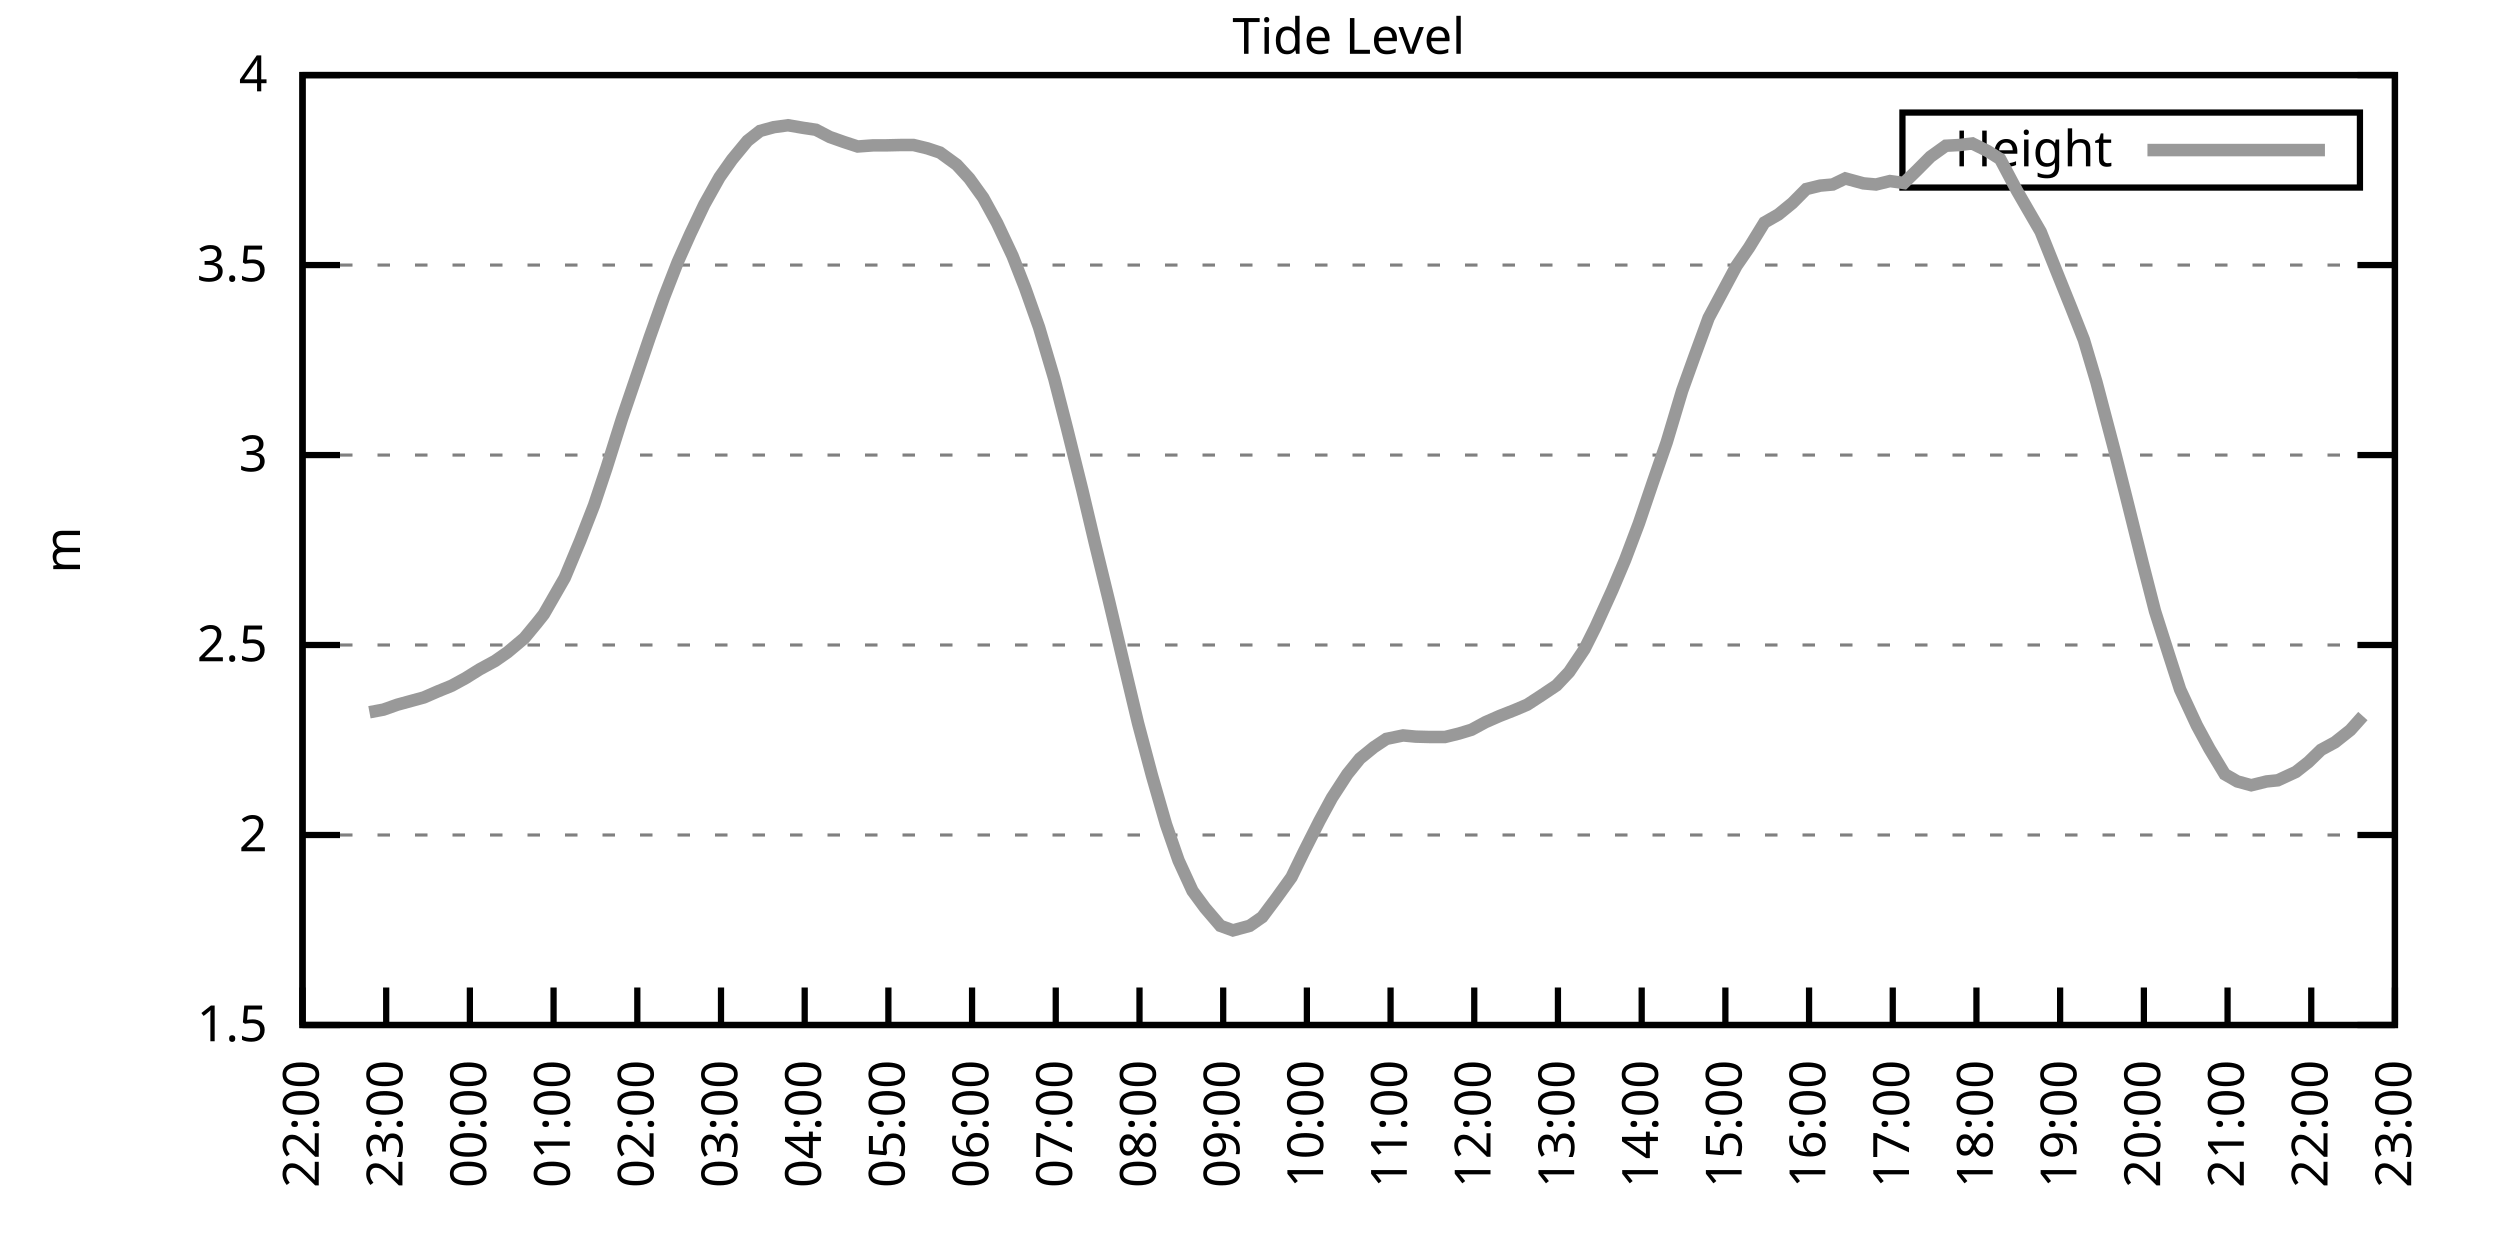
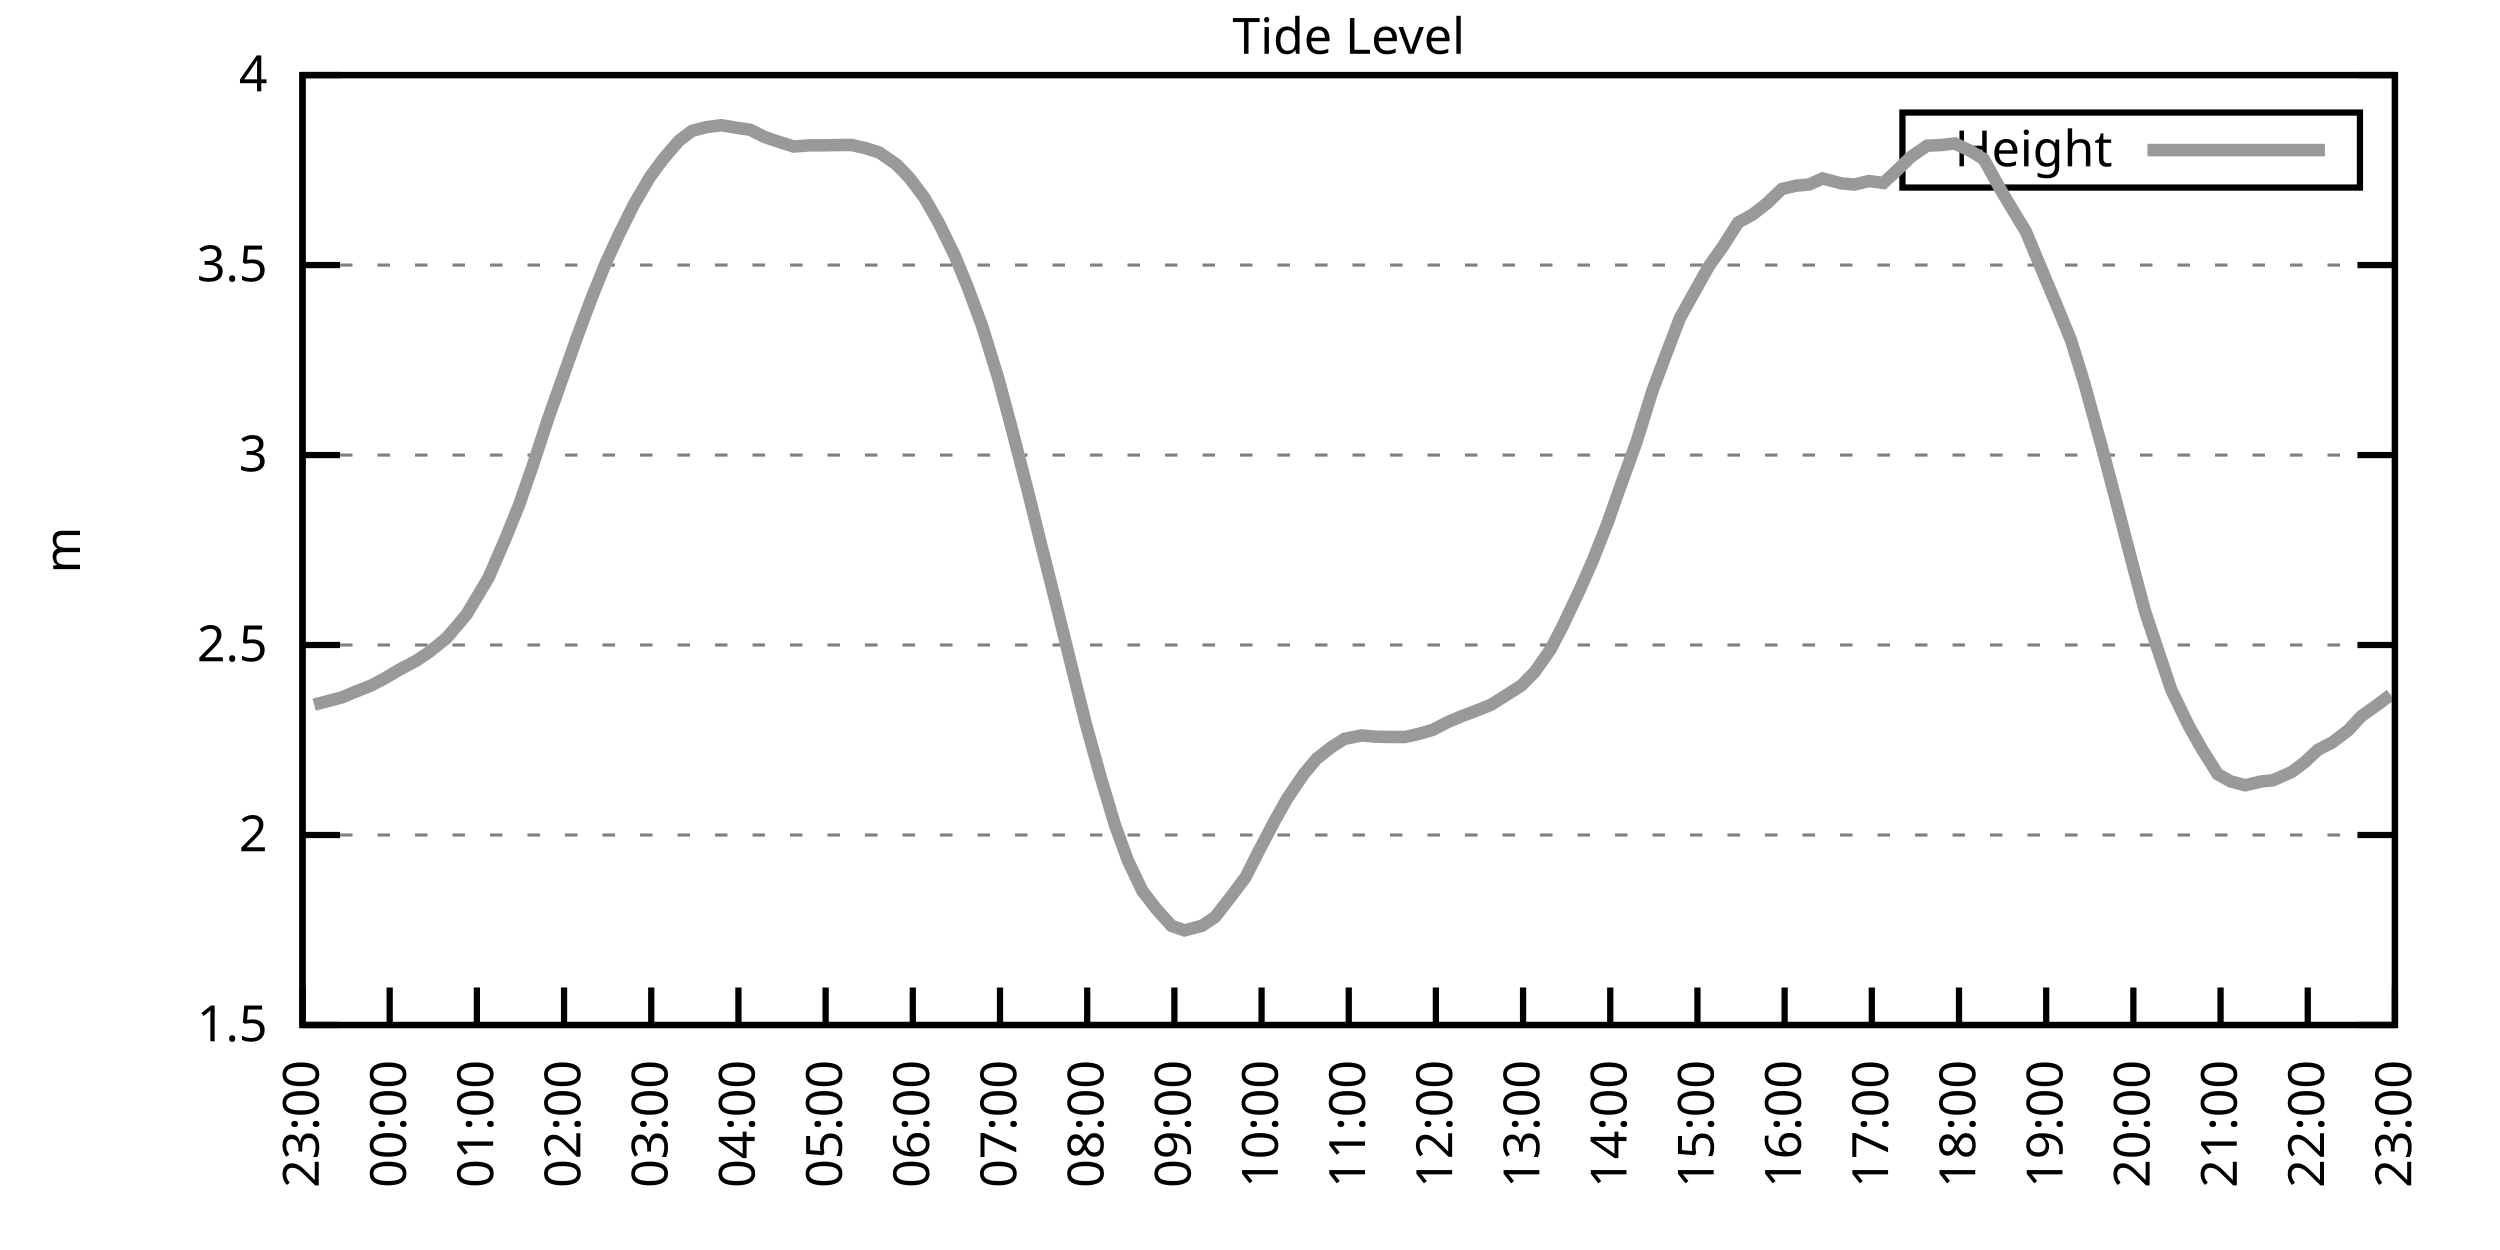
<svg xmlns="http://www.w3.org/2000/svg" xmlns:xlink="http://www.w3.org/1999/xlink" width="400" height="200" viewBox="0 0 400 200">
  <g id="gnuplot_canvas">
    <rect x="0" y="0" width="400" height="200" fill="none" />
    <defs>
      <circle id="gpDot" r="0.5" stroke-width="0.5" stroke="currentColor" />
      <path id="gpPt0" stroke-width="0.333" stroke="currentColor" d="M-1,0 h2 M0,-1 v2" />
      <path id="gpPt1" stroke-width="0.333" stroke="currentColor" d="M-1,-1 L1,1 M1,-1 L-1,1" />
      <path id="gpPt2" stroke-width="0.333" stroke="currentColor" d="M-1,0 L1,0 M0,-1 L0,1 M-1,-1 L1,1 M-1,1 L1,-1" />
      <rect id="gpPt3" stroke-width="0.333" stroke="currentColor" x="-1" y="-1" width="2" height="2" />
      <rect id="gpPt4" stroke-width="0.333" stroke="currentColor" fill="currentColor" x="-1" y="-1" width="2" height="2" />
      <circle id="gpPt5" stroke-width="0.333" stroke="currentColor" cx="0" cy="0" r="1" />
      <use xlink:href="#gpPt5" id="gpPt6" fill="currentColor" stroke="none" />
      <path id="gpPt7" stroke-width="0.333" stroke="currentColor" d="M0,-1.33 L-1.33,0.67 L1.33,0.67 z" />
      <use xlink:href="#gpPt7" id="gpPt8" fill="currentColor" stroke="none" />
      <use xlink:href="#gpPt7" id="gpPt9" stroke="currentColor" transform="rotate(180)" />
      <use xlink:href="#gpPt9" id="gpPt10" fill="currentColor" stroke="none" />
      <use xlink:href="#gpPt3" id="gpPt11" stroke="currentColor" transform="rotate(45)" />
      <use xlink:href="#gpPt11" id="gpPt12" fill="currentColor" stroke="none" />
      <path id="gpPt13" stroke-width="0.333" stroke="currentColor" d="M0,1.330 L1.265,0.411 L0.782,-1.067 L-0.782,-1.076 L-1.265,0.411 z" />
      <use xlink:href="#gpPt13" id="gpPt14" fill="currentColor" stroke="none" />
      <filter id="textbox" filterUnits="objectBoundingBox" x="0" y="0" height="1" width="1">
        <feFlood flood-color="white" flood-opacity="1" result="bgnd" />
        <feComposite in="SourceGraphic" in2="bgnd" operator="atop" />
      </filter>
      <filter id="greybox" filterUnits="objectBoundingBox" x="0" y="0" height="1" width="1">
        <feFlood flood-color="lightgrey" flood-opacity="1" result="grey" />
        <feComposite in="SourceGraphic" in2="grey" operator="atop" />
      </filter>
    </defs>
    <g fill="none" color="white" stroke="currentColor" stroke-width="1.00" stroke-linecap="butt" stroke-linejoin="miter">
</g>
    <g fill="none" color="black" stroke="currentColor" stroke-width="1.00" stroke-linecap="butt" stroke-linejoin="miter">
      <g stroke="none" shape-rendering="crispEdges">
        <polygon fill="rgb(255, 255, 255)" points="48.40,164.00 383.18,164.00 383.18,12.02 48.40,12.02 " />
      </g>
    </g>
    <g fill="none" color="black" stroke="currentColor" stroke-width="1.00" stroke-linecap="butt" stroke-linejoin="miter">
</g>
    <g fill="none" color="black" stroke="black" stroke-width="0.50" stroke-linecap="butt" stroke-linejoin="miter">
</g>
    <g fill="none" color="gray" stroke="currentColor" stroke-width="0.50" stroke-linecap="butt" stroke-linejoin="miter">
      <path stroke="gray" stroke-dasharray="2,4" class="gridline" d="M48.40,164.00 L383.19,164.00  " />
    </g>
    <g fill="none" color="gray" stroke="gray" stroke-width="1.00" stroke-linecap="butt" stroke-linejoin="miter">
</g>
    <g fill="none" color="black" stroke="currentColor" stroke-width="1.00" stroke-linecap="butt" stroke-linejoin="miter">
      <path stroke="black" d="M48.40,164.00 L54.40,164.00 M383.19,164.00 L377.19,164.00  " />
      <g transform="translate(42.80,166.60)" stroke="none" fill="black" font-family="Sans" font-size="8.00" text-anchor="end">
        <text>
          <tspan font-family="Sans"> 1.5</tspan>
        </text>
      </g>
    </g>
    <g fill="none" color="black" stroke="currentColor" stroke-width="1.00" stroke-linecap="butt" stroke-linejoin="miter">
</g>
    <g fill="none" color="black" stroke="black" stroke-width="0.50" stroke-linecap="butt" stroke-linejoin="miter">
</g>
    <g fill="none" color="gray" stroke="currentColor" stroke-width="0.50" stroke-linecap="butt" stroke-linejoin="miter">
      <path stroke="gray" stroke-dasharray="2,4" class="gridline" d="M48.40,133.60 L383.19,133.60  " />
    </g>
    <g fill="none" color="gray" stroke="gray" stroke-width="1.00" stroke-linecap="butt" stroke-linejoin="miter">
</g>
    <g fill="none" color="black" stroke="currentColor" stroke-width="1.00" stroke-linecap="butt" stroke-linejoin="miter">
      <path stroke="black" d="M48.40,133.60 L54.40,133.60 M383.19,133.60 L377.19,133.60  " />
      <g transform="translate(42.80,136.20)" stroke="none" fill="black" font-family="Sans" font-size="8.00" text-anchor="end">
        <text>
          <tspan font-family="Sans"> 2</tspan>
        </text>
      </g>
    </g>
    <g fill="none" color="black" stroke="currentColor" stroke-width="1.00" stroke-linecap="butt" stroke-linejoin="miter">
</g>
    <g fill="none" color="black" stroke="black" stroke-width="0.50" stroke-linecap="butt" stroke-linejoin="miter">
</g>
    <g fill="none" color="gray" stroke="currentColor" stroke-width="0.50" stroke-linecap="butt" stroke-linejoin="miter">
      <path stroke="gray" stroke-dasharray="2,4" class="gridline" d="M48.40,103.20 L383.19,103.20  " />
    </g>
    <g fill="none" color="gray" stroke="gray" stroke-width="1.00" stroke-linecap="butt" stroke-linejoin="miter">
</g>
    <g fill="none" color="black" stroke="currentColor" stroke-width="1.00" stroke-linecap="butt" stroke-linejoin="miter">
      <path stroke="black" d="M48.40,103.20 L54.40,103.20 M383.19,103.20 L377.19,103.20  " />
      <g transform="translate(42.80,105.80)" stroke="none" fill="black" font-family="Sans" font-size="8.00" text-anchor="end">
        <text>
          <tspan font-family="Sans"> 2.5</tspan>
        </text>
      </g>
    </g>
    <g fill="none" color="black" stroke="currentColor" stroke-width="1.00" stroke-linecap="butt" stroke-linejoin="miter">
</g>
    <g fill="none" color="black" stroke="black" stroke-width="0.50" stroke-linecap="butt" stroke-linejoin="miter">
</g>
    <g fill="none" color="gray" stroke="currentColor" stroke-width="0.50" stroke-linecap="butt" stroke-linejoin="miter">
      <path stroke="gray" stroke-dasharray="2,4" class="gridline" d="M48.40,72.81 L383.19,72.81  " />
    </g>
    <g fill="none" color="gray" stroke="gray" stroke-width="1.00" stroke-linecap="butt" stroke-linejoin="miter">
</g>
    <g fill="none" color="black" stroke="currentColor" stroke-width="1.00" stroke-linecap="butt" stroke-linejoin="miter">
      <path stroke="black" d="M48.40,72.81 L54.40,72.81 M383.19,72.81 L377.19,72.81  " />
      <g transform="translate(42.80,75.41)" stroke="none" fill="black" font-family="Sans" font-size="8.00" text-anchor="end">
        <text>
          <tspan font-family="Sans"> 3</tspan>
        </text>
      </g>
    </g>
    <g fill="none" color="black" stroke="currentColor" stroke-width="1.00" stroke-linecap="butt" stroke-linejoin="miter">
</g>
    <g fill="none" color="black" stroke="black" stroke-width="0.50" stroke-linecap="butt" stroke-linejoin="miter">
</g>
    <g fill="none" color="gray" stroke="currentColor" stroke-width="0.50" stroke-linecap="butt" stroke-linejoin="miter">
      <path stroke="gray" stroke-dasharray="2,4" class="gridline" d="M48.40,42.41 L383.19,42.41  " />
    </g>
    <g fill="none" color="gray" stroke="gray" stroke-width="1.00" stroke-linecap="butt" stroke-linejoin="miter">
</g>
    <g fill="none" color="black" stroke="currentColor" stroke-width="1.00" stroke-linecap="butt" stroke-linejoin="miter">
      <path stroke="black" d="M48.40,42.41 L54.40,42.41 M383.19,42.41 L377.19,42.41  " />
      <g transform="translate(42.80,45.01)" stroke="none" fill="black" font-family="Sans" font-size="8.00" text-anchor="end">
        <text>
          <tspan font-family="Sans"> 3.5</tspan>
        </text>
      </g>
    </g>
    <g fill="none" color="black" stroke="currentColor" stroke-width="1.00" stroke-linecap="butt" stroke-linejoin="miter">
</g>
    <g fill="none" color="black" stroke="black" stroke-width="0.50" stroke-linecap="butt" stroke-linejoin="miter">
</g>
    <g fill="none" color="gray" stroke="currentColor" stroke-width="0.50" stroke-linecap="butt" stroke-linejoin="miter">
      <path stroke="gray" stroke-dasharray="2,4" class="gridline" d="M48.40,12.01 L383.19,12.01  " />
    </g>
    <g fill="none" color="gray" stroke="gray" stroke-width="1.00" stroke-linecap="butt" stroke-linejoin="miter">
</g>
    <g fill="none" color="black" stroke="currentColor" stroke-width="1.00" stroke-linecap="butt" stroke-linejoin="miter">
      <path stroke="black" d="M48.40,12.01 L54.40,12.01 M383.19,12.01 L377.19,12.01  " />
      <g transform="translate(42.80,14.61)" stroke="none" fill="black" font-family="Sans" font-size="8.00" text-anchor="end">
        <text>
          <tspan font-family="Sans"> 4</tspan>
        </text>
      </g>
    </g>
    <g fill="none" color="black" stroke="currentColor" stroke-width="1.00" stroke-linecap="butt" stroke-linejoin="miter">
      <path stroke="black" d="M48.40,164.00 L48.40,158.00  " />
      <g transform="translate(51.00,169.60) rotate(270.00)" stroke="none" fill="black" font-family="Sans" font-size="8.00" text-anchor="end">
        <text>
-           <tspan font-family="Sans">22:00</tspan>
-         </text>
-       </g>
-     </g>
-     <g fill="none" color="black" stroke="currentColor" stroke-width="1.00" stroke-linecap="butt" stroke-linejoin="miter">
-       <path stroke="black" d="M61.79,164.00 L61.79,158.00  " />
-       <g transform="translate(64.39,169.60) rotate(270.00)" stroke="none" fill="black" font-family="Sans" font-size="8.00" text-anchor="end">
-         <text>
          <tspan font-family="Sans">23:00</tspan>
        </text>
      </g>
    </g>
    <g fill="none" color="black" stroke="currentColor" stroke-width="1.00" stroke-linecap="butt" stroke-linejoin="miter">
-       <path stroke="black" d="M75.18,164.00 L75.18,158.00  " />
-       <g transform="translate(77.78,169.60) rotate(270.00)" stroke="none" fill="black" font-family="Sans" font-size="8.00" text-anchor="end">
+       <path stroke="black" d="M62.35,164.00 L62.35,158.00  " />
+       <g transform="translate(64.95,169.60) rotate(270.00)" stroke="none" fill="black" font-family="Sans" font-size="8.00" text-anchor="end">
        <text>
          <tspan font-family="Sans">00:00</tspan>
        </text>
      </g>
    </g>
    <g fill="none" color="black" stroke="currentColor" stroke-width="1.00" stroke-linecap="butt" stroke-linejoin="miter">
-       <path stroke="black" d="M88.57,164.00 L88.57,158.00  " />
-       <g transform="translate(91.17,169.60) rotate(270.00)" stroke="none" fill="black" font-family="Sans" font-size="8.00" text-anchor="end">
+       <path stroke="black" d="M76.30,164.00 L76.30,158.00  " />
+       <g transform="translate(78.90,169.60) rotate(270.00)" stroke="none" fill="black" font-family="Sans" font-size="8.00" text-anchor="end">
        <text>
          <tspan font-family="Sans">01:00</tspan>
        </text>
      </g>
    </g>
    <g fill="none" color="black" stroke="currentColor" stroke-width="1.00" stroke-linecap="butt" stroke-linejoin="miter">
-       <path stroke="black" d="M101.97,164.00 L101.97,158.00  " />
-       <g transform="translate(104.57,169.60) rotate(270.00)" stroke="none" fill="black" font-family="Sans" font-size="8.00" text-anchor="end">
+       <path stroke="black" d="M90.25,164.00 L90.25,158.00  " />
+       <g transform="translate(92.85,169.60) rotate(270.00)" stroke="none" fill="black" font-family="Sans" font-size="8.00" text-anchor="end">
        <text>
          <tspan font-family="Sans">02:00</tspan>
        </text>
      </g>
    </g>
    <g fill="none" color="black" stroke="currentColor" stroke-width="1.00" stroke-linecap="butt" stroke-linejoin="miter">
-       <path stroke="black" d="M115.36,164.00 L115.36,158.00  " />
-       <g transform="translate(117.96,169.60) rotate(270.00)" stroke="none" fill="black" font-family="Sans" font-size="8.00" text-anchor="end">
+       <path stroke="black" d="M104.20,164.00 L104.20,158.00  " />
+       <g transform="translate(106.80,169.60) rotate(270.00)" stroke="none" fill="black" font-family="Sans" font-size="8.00" text-anchor="end">
        <text>
          <tspan font-family="Sans">03:00</tspan>
        </text>
      </g>
    </g>
    <g fill="none" color="black" stroke="currentColor" stroke-width="1.00" stroke-linecap="butt" stroke-linejoin="miter">
-       <path stroke="black" d="M128.75,164.00 L128.75,158.00  " />
-       <g transform="translate(131.35,169.60) rotate(270.00)" stroke="none" fill="black" font-family="Sans" font-size="8.00" text-anchor="end">
+       <path stroke="black" d="M118.15,164.00 L118.15,158.00  " />
+       <g transform="translate(120.75,169.60) rotate(270.00)" stroke="none" fill="black" font-family="Sans" font-size="8.00" text-anchor="end">
        <text>
          <tspan font-family="Sans">04:00</tspan>
        </text>
      </g>
    </g>
    <g fill="none" color="black" stroke="currentColor" stroke-width="1.00" stroke-linecap="butt" stroke-linejoin="miter">
-       <path stroke="black" d="M142.14,164.00 L142.14,158.00  " />
-       <g transform="translate(144.74,169.60) rotate(270.00)" stroke="none" fill="black" font-family="Sans" font-size="8.00" text-anchor="end">
+       <path stroke="black" d="M132.10,164.00 L132.10,158.00  " />
+       <g transform="translate(134.70,169.60) rotate(270.00)" stroke="none" fill="black" font-family="Sans" font-size="8.00" text-anchor="end">
        <text>
          <tspan font-family="Sans">05:00</tspan>
        </text>
      </g>
    </g>
    <g fill="none" color="black" stroke="currentColor" stroke-width="1.00" stroke-linecap="butt" stroke-linejoin="miter">
-       <path stroke="black" d="M155.53,164.00 L155.53,158.00  " />
-       <g transform="translate(158.13,169.60) rotate(270.00)" stroke="none" fill="black" font-family="Sans" font-size="8.00" text-anchor="end">
+       <path stroke="black" d="M146.05,164.00 L146.05,158.00  " />
+       <g transform="translate(148.65,169.60) rotate(270.00)" stroke="none" fill="black" font-family="Sans" font-size="8.00" text-anchor="end">
        <text>
          <tspan font-family="Sans">06:00</tspan>
        </text>
      </g>
    </g>
    <g fill="none" color="black" stroke="currentColor" stroke-width="1.00" stroke-linecap="butt" stroke-linejoin="miter">
-       <path stroke="black" d="M168.92,164.00 L168.92,158.00  " />
-       <g transform="translate(171.52,169.60) rotate(270.00)" stroke="none" fill="black" font-family="Sans" font-size="8.00" text-anchor="end">
+       <path stroke="black" d="M160.00,164.00 L160.00,158.00  " />
+       <g transform="translate(162.60,169.60) rotate(270.00)" stroke="none" fill="black" font-family="Sans" font-size="8.00" text-anchor="end">
        <text>
          <tspan font-family="Sans">07:00</tspan>
        </text>
      </g>
    </g>
    <g fill="none" color="black" stroke="currentColor" stroke-width="1.00" stroke-linecap="butt" stroke-linejoin="miter">
-       <path stroke="black" d="M182.32,164.00 L182.32,158.00  " />
-       <g transform="translate(184.92,169.60) rotate(270.00)" stroke="none" fill="black" font-family="Sans" font-size="8.00" text-anchor="end">
+       <path stroke="black" d="M173.95,164.00 L173.95,158.00  " />
+       <g transform="translate(176.55,169.60) rotate(270.00)" stroke="none" fill="black" font-family="Sans" font-size="8.00" text-anchor="end">
        <text>
          <tspan font-family="Sans">08:00</tspan>
        </text>
      </g>
    </g>
    <g fill="none" color="black" stroke="currentColor" stroke-width="1.00" stroke-linecap="butt" stroke-linejoin="miter">
-       <path stroke="black" d="M195.71,164.00 L195.71,158.00  " />
-       <g transform="translate(198.31,169.60) rotate(270.00)" stroke="none" fill="black" font-family="Sans" font-size="8.00" text-anchor="end">
+       <path stroke="black" d="M187.90,164.00 L187.90,158.00  " />
+       <g transform="translate(190.50,169.60) rotate(270.00)" stroke="none" fill="black" font-family="Sans" font-size="8.00" text-anchor="end">
        <text>
          <tspan font-family="Sans">09:00</tspan>
        </text>
      </g>
    </g>
    <g fill="none" color="black" stroke="currentColor" stroke-width="1.00" stroke-linecap="butt" stroke-linejoin="miter">
-       <path stroke="black" d="M209.10,164.00 L209.10,158.00  " />
-       <g transform="translate(211.70,169.60) rotate(270.00)" stroke="none" fill="black" font-family="Sans" font-size="8.00" text-anchor="end">
+       <path stroke="black" d="M201.85,164.00 L201.85,158.00  " />
+       <g transform="translate(204.45,169.60) rotate(270.00)" stroke="none" fill="black" font-family="Sans" font-size="8.00" text-anchor="end">
        <text>
          <tspan font-family="Sans">10:00</tspan>
        </text>
      </g>
    </g>
    <g fill="none" color="black" stroke="currentColor" stroke-width="1.00" stroke-linecap="butt" stroke-linejoin="miter">
-       <path stroke="black" d="M222.49,164.00 L222.49,158.00  " />
-       <g transform="translate(225.09,169.60) rotate(270.00)" stroke="none" fill="black" font-family="Sans" font-size="8.00" text-anchor="end">
+       <path stroke="black" d="M215.80,164.00 L215.80,158.00  " />
+       <g transform="translate(218.40,169.60) rotate(270.00)" stroke="none" fill="black" font-family="Sans" font-size="8.00" text-anchor="end">
        <text>
          <tspan font-family="Sans">11:00</tspan>
        </text>
      </g>
    </g>
    <g fill="none" color="black" stroke="currentColor" stroke-width="1.00" stroke-linecap="butt" stroke-linejoin="miter">
-       <path stroke="black" d="M235.88,164.00 L235.88,158.00  " />
-       <g transform="translate(238.48,169.60) rotate(270.00)" stroke="none" fill="black" font-family="Sans" font-size="8.00" text-anchor="end">
+       <path stroke="black" d="M229.74,164.00 L229.74,158.00  " />
+       <g transform="translate(232.34,169.60) rotate(270.00)" stroke="none" fill="black" font-family="Sans" font-size="8.00" text-anchor="end">
        <text>
          <tspan font-family="Sans">12:00</tspan>
        </text>
      </g>
    </g>
    <g fill="none" color="black" stroke="currentColor" stroke-width="1.00" stroke-linecap="butt" stroke-linejoin="miter">
-       <path stroke="black" d="M249.27,164.00 L249.27,158.00  " />
-       <g transform="translate(251.87,169.60) rotate(270.00)" stroke="none" fill="black" font-family="Sans" font-size="8.00" text-anchor="end">
+       <path stroke="black" d="M243.69,164.00 L243.69,158.00  " />
+       <g transform="translate(246.29,169.60) rotate(270.00)" stroke="none" fill="black" font-family="Sans" font-size="8.00" text-anchor="end">
        <text>
          <tspan font-family="Sans">13:00</tspan>
        </text>
      </g>
    </g>
    <g fill="none" color="black" stroke="currentColor" stroke-width="1.00" stroke-linecap="butt" stroke-linejoin="miter">
-       <path stroke="black" d="M262.67,164.00 L262.67,158.00  " />
-       <g transform="translate(265.27,169.60) rotate(270.00)" stroke="none" fill="black" font-family="Sans" font-size="8.00" text-anchor="end">
+       <path stroke="black" d="M257.64,164.00 L257.64,158.00  " />
+       <g transform="translate(260.24,169.60) rotate(270.00)" stroke="none" fill="black" font-family="Sans" font-size="8.00" text-anchor="end">
        <text>
          <tspan font-family="Sans">14:00</tspan>
        </text>
      </g>
    </g>
    <g fill="none" color="black" stroke="currentColor" stroke-width="1.00" stroke-linecap="butt" stroke-linejoin="miter">
-       <path stroke="black" d="M276.06,164.00 L276.06,158.00  " />
-       <g transform="translate(278.66,169.60) rotate(270.00)" stroke="none" fill="black" font-family="Sans" font-size="8.00" text-anchor="end">
+       <path stroke="black" d="M271.59,164.00 L271.59,158.00  " />
+       <g transform="translate(274.19,169.60) rotate(270.00)" stroke="none" fill="black" font-family="Sans" font-size="8.00" text-anchor="end">
        <text>
          <tspan font-family="Sans">15:00</tspan>
        </text>
      </g>
    </g>
    <g fill="none" color="black" stroke="currentColor" stroke-width="1.00" stroke-linecap="butt" stroke-linejoin="miter">
-       <path stroke="black" d="M289.45,164.00 L289.45,158.00  " />
-       <g transform="translate(292.05,169.60) rotate(270.00)" stroke="none" fill="black" font-family="Sans" font-size="8.00" text-anchor="end">
+       <path stroke="black" d="M285.54,164.00 L285.54,158.00  " />
+       <g transform="translate(288.14,169.60) rotate(270.00)" stroke="none" fill="black" font-family="Sans" font-size="8.00" text-anchor="end">
        <text>
          <tspan font-family="Sans">16:00</tspan>
        </text>
      </g>
    </g>
    <g fill="none" color="black" stroke="currentColor" stroke-width="1.00" stroke-linecap="butt" stroke-linejoin="miter">
-       <path stroke="black" d="M302.84,164.00 L302.84,158.00  " />
-       <g transform="translate(305.44,169.60) rotate(270.00)" stroke="none" fill="black" font-family="Sans" font-size="8.00" text-anchor="end">
+       <path stroke="black" d="M299.49,164.00 L299.49,158.00  " />
+       <g transform="translate(302.09,169.60) rotate(270.00)" stroke="none" fill="black" font-family="Sans" font-size="8.00" text-anchor="end">
        <text>
          <tspan font-family="Sans">17:00</tspan>
        </text>
      </g>
    </g>
    <g fill="none" color="black" stroke="currentColor" stroke-width="1.00" stroke-linecap="butt" stroke-linejoin="miter">
-       <path stroke="black" d="M316.23,164.00 L316.23,158.00  " />
-       <g transform="translate(318.83,169.60) rotate(270.00)" stroke="none" fill="black" font-family="Sans" font-size="8.00" text-anchor="end">
+       <path stroke="black" d="M313.44,164.00 L313.44,158.00  " />
+       <g transform="translate(316.04,169.60) rotate(270.00)" stroke="none" fill="black" font-family="Sans" font-size="8.00" text-anchor="end">
        <text>
          <tspan font-family="Sans">18:00</tspan>
        </text>
      </g>
    </g>
    <g fill="none" color="black" stroke="currentColor" stroke-width="1.00" stroke-linecap="butt" stroke-linejoin="miter">
-       <path stroke="black" d="M329.62,164.00 L329.62,158.00  " />
-       <g transform="translate(332.22,169.60) rotate(270.00)" stroke="none" fill="black" font-family="Sans" font-size="8.00" text-anchor="end">
+       <path stroke="black" d="M327.39,164.00 L327.39,158.00  " />
+       <g transform="translate(329.99,169.60) rotate(270.00)" stroke="none" fill="black" font-family="Sans" font-size="8.00" text-anchor="end">
        <text>
          <tspan font-family="Sans">19:00</tspan>
        </text>
      </g>
    </g>
    <g fill="none" color="black" stroke="currentColor" stroke-width="1.00" stroke-linecap="butt" stroke-linejoin="miter">
-       <path stroke="black" d="M343.02,164.00 L343.02,158.00  " />
-       <g transform="translate(345.62,169.60) rotate(270.00)" stroke="none" fill="black" font-family="Sans" font-size="8.00" text-anchor="end">
+       <path stroke="black" d="M341.34,164.00 L341.34,158.00  " />
+       <g transform="translate(343.94,169.60) rotate(270.00)" stroke="none" fill="black" font-family="Sans" font-size="8.00" text-anchor="end">
        <text>
          <tspan font-family="Sans">20:00</tspan>
        </text>
      </g>
    </g>
    <g fill="none" color="black" stroke="currentColor" stroke-width="1.00" stroke-linecap="butt" stroke-linejoin="miter">
-       <path stroke="black" d="M356.41,164.00 L356.41,158.00  " />
-       <g transform="translate(359.01,169.60) rotate(270.00)" stroke="none" fill="black" font-family="Sans" font-size="8.00" text-anchor="end">
+       <path stroke="black" d="M355.29,164.00 L355.29,158.00  " />
+       <g transform="translate(357.89,169.60) rotate(270.00)" stroke="none" fill="black" font-family="Sans" font-size="8.00" text-anchor="end">
        <text>
          <tspan font-family="Sans">21:00</tspan>
        </text>
      </g>
    </g>
    <g fill="none" color="black" stroke="currentColor" stroke-width="1.00" stroke-linecap="butt" stroke-linejoin="miter">
-       <path stroke="black" d="M369.80,164.00 L369.80,158.00  " />
-       <g transform="translate(372.40,169.60) rotate(270.00)" stroke="none" fill="black" font-family="Sans" font-size="8.00" text-anchor="end">
+       <path stroke="black" d="M369.24,164.00 L369.24,158.00  " />
+       <g transform="translate(371.84,169.60) rotate(270.00)" stroke="none" fill="black" font-family="Sans" font-size="8.00" text-anchor="end">
        <text>
          <tspan font-family="Sans">22:00</tspan>
        </text>
      </g>
    </g>
    <g fill="none" color="black" stroke="currentColor" stroke-width="1.00" stroke-linecap="butt" stroke-linejoin="miter">
      <path stroke="black" d="M383.19,164.00 L383.19,158.00  " />
      <g transform="translate(385.79,169.60) rotate(270.00)" stroke="none" fill="black" font-family="Sans" font-size="8.00" text-anchor="end">
        <text>
          <tspan font-family="Sans">23:00</tspan>
        </text>
      </g>
    </g>
    <g fill="none" color="black" stroke="currentColor" stroke-width="1.00" stroke-linecap="butt" stroke-linejoin="miter">
</g>
    <g fill="none" color="black" stroke="currentColor" stroke-width="1.00" stroke-linecap="butt" stroke-linejoin="miter">
      <path stroke="black" d="M48.40,12.01 L48.40,164.00 L383.19,164.00 L383.19,12.01 L48.40,12.01 Z  " />
    </g>
    <g fill="none" color="black" stroke="currentColor" stroke-width="1.00" stroke-linecap="butt" stroke-linejoin="miter">
</g>
    <g fill="none" color="black" stroke="currentColor" stroke-width="1.00" stroke-linecap="butt" stroke-linejoin="miter">
      <path stroke="black" d="M304.39,30.01 L304.39,18.01 L377.59,18.01 L377.59,30.01 L304.39,30.01 Z  " />
    </g>
    <g id="Tide_level_plot_1">
      <g fill="none" color="white" stroke="black" stroke-width="2.00" stroke-linecap="butt" stroke-linejoin="miter">
</g>
      <g fill="none" color="black" stroke="currentColor" stroke-width="2.00" stroke-linecap="butt" stroke-linejoin="miter">
        <g transform="translate(337.99,26.61)" stroke="none" fill="black" font-family="Sans" font-size="8.00" text-anchor="end">
          <text>
            <tspan font-family="Sans">Height</tspan>
          </text>
        </g>
      </g>
      <g fill="none" color="black" stroke="currentColor" stroke-width="2.00" stroke-linecap="butt" stroke-linejoin="miter">
-         <path stroke="rgb(153, 153, 153)" d="M343.59,24.01 L371.99,24.01 M59.11,113.96 L61.35,113.54 L63.58,112.75 L65.81,112.14 L67.82,111.59 L70.05,110.62   L72.28,109.71 L74.51,108.49 L76.75,107.09 L79.20,105.76 L81.21,104.36 L83.89,102.11 L85.90,99.68 L87.01,98.28   L90.36,92.44 L92.82,86.55 L95.05,80.83 L97.06,74.81 L99.51,67.03 L101.52,61.13 L103.98,53.90 L106.21,47.64   L108.44,41.92 L110.45,37.42 L112.68,32.74 L115.13,28.36 L117.14,25.51 L119.60,22.53 L121.61,20.95 L123.84,20.34   L126.07,20.04 L128.53,20.46 L130.54,20.76 L132.77,21.92 L135.00,22.71 L137.23,23.44 L139.69,23.26 L141.69,23.26   L144.15,23.20 L146.16,23.20 L148.39,23.74 L150.40,24.41 L153.08,26.36 L155.09,28.55 L157.32,31.65 L159.55,35.72   L162.01,40.95 L164.01,46.06 L166.25,52.38 L168.70,60.65 L170.71,68.49 L173.17,78.40 L175.17,86.85 L177.41,96.03   L179.64,105.45 L182.09,115.73 L184.32,124.12 L186.56,131.90 L188.57,137.68 L190.80,142.54 L192.81,145.27 L195.26,148.13   L197.27,148.86 L199.95,148.13 L201.96,146.73 L204.19,143.75 L206.64,140.35 L208.65,136.22 L211.11,131.35 L213.12,127.64   L215.57,123.87 L217.58,121.38 L219.81,119.56 L221.82,118.22 L224.50,117.67 L226.51,117.86 L228.74,117.92 L231.20,117.92   L233.43,117.37 L235.44,116.76 L237.67,115.55 L239.90,114.57 L242.36,113.60 L244.36,112.75 L246.60,111.29 L249.05,109.65   L251.06,107.52 L253.51,103.87 L255.30,100.29 L257.98,94.39 L259.99,89.65 L262.22,83.75 L264.45,77.18 L266.68,70.74   L269.14,62.53 L271.15,56.94 L273.38,50.86 L277.84,42.53 L279.85,39.61 L282.31,35.60 L284.54,34.32 L286.77,32.50   L289.00,30.25 L291.23,29.70 L293.24,29.52 L295.25,28.55 L298.15,29.34 L300.16,29.52 L302.39,28.97 L304.63,29.28   L306.63,27.33 L308.87,25.08 L311.32,23.32 L313.55,23.20 L315.56,22.95 L318.02,24.17 L320.03,25.45 L322.70,30.49   L324.49,33.59 L326.50,37.06 L329.18,43.75 L331.41,49.28 L333.42,54.38 L335.43,61.13 L338.33,72.14 L340.11,79.19   L342.79,89.95 L344.80,97.79 L347.03,104.78 L348.82,110.32 L351.50,116.09 L353.51,119.80 L355.96,123.87 L357.97,125.03   L360.20,125.64 L362.66,125.03 L364.44,124.85 L367.34,123.51 L369.35,121.93 L371.36,119.98 L373.59,118.77 L376.05,116.82   L378.06,114.57  " />
+         <path stroke="rgb(153, 153, 153)" d="M343.59,24.01 L371.99,24.01 M50.26,112.75 L52.58,112.14 L54.68,111.59 L57.00,110.62 L59.33,109.71 L61.65,108.49   L63.98,107.09 L66.53,105.76 L68.63,104.36 L71.42,102.11 L73.51,99.68 L74.67,98.28 L78.16,92.44 L80.72,86.55   L83.04,80.83 L85.13,74.81 L87.69,67.03 L89.78,61.13 L92.34,53.90 L94.67,47.64 L96.99,41.92 L99.08,37.42   L101.41,32.74 L103.97,28.36 L106.06,25.51 L108.62,22.53 L110.71,20.95 L113.03,20.34 L115.36,20.04 L117.92,20.46   L120.01,20.76 L122.33,21.92 L124.66,22.71 L126.98,23.44 L129.54,23.26 L131.63,23.26 L134.19,23.20 L136.28,23.20   L138.61,23.74 L140.70,24.41 L143.49,26.36 L145.58,28.55 L147.91,31.65 L150.23,35.72 L152.79,40.95 L154.88,46.06   L157.21,52.38 L159.76,60.65 L161.86,68.49 L164.41,78.40 L166.51,86.85 L168.83,96.03 L171.16,105.45 L173.71,115.73   L176.04,124.12 L178.36,131.90 L180.46,137.68 L182.78,142.54 L184.87,145.27 L187.43,148.13 L189.52,148.86 L192.31,148.13   L194.41,146.73 L196.73,143.75 L199.29,140.35 L201.38,136.22 L203.94,131.35 L206.03,127.64 L208.59,123.87 L210.68,121.38   L213.01,119.56 L215.10,118.22 L217.89,117.67 L219.98,117.86 L222.30,117.92 L224.86,117.92 L227.19,117.37 L229.28,116.76   L231.60,115.55 L233.93,114.57 L236.49,113.60 L238.58,112.75 L240.90,111.29 L243.46,109.65 L245.55,107.52 L248.11,103.87   L249.97,100.29 L252.76,94.39 L254.85,89.65 L257.18,83.75 L259.50,77.18 L261.83,70.74 L264.39,62.53 L266.48,56.94   L268.80,50.86 L273.45,42.53 L275.55,39.61 L278.10,35.60 L280.43,34.32 L282.75,32.50 L285.08,30.25 L287.40,29.70   L289.50,29.52 L291.59,28.55 L294.61,29.34 L296.70,29.52 L299.03,28.97 L301.35,29.28 L303.44,27.33 L305.77,25.08   L308.33,23.32 L310.65,23.20 L312.74,22.95 L315.30,24.17 L317.39,25.45 L320.18,30.49 L322.04,33.59 L324.14,37.06   L326.93,43.75 L329.25,49.28 L331.34,54.38 L333.44,61.13 L336.46,72.14 L338.32,79.19 L341.11,89.95 L343.20,97.79   L345.53,104.78 L347.39,110.32 L350.18,116.09 L352.27,119.80 L354.83,123.87 L356.92,125.03 L359.24,125.64 L361.80,125.03   L363.66,124.85 L366.68,123.51 L368.78,121.93 L370.87,119.98 L373.19,118.77 L375.75,116.82 L377.84,114.57 L380.40,112.75   L382.49,111.17  " />
      </g>
    </g>
    <g fill="none" color="black" stroke="currentColor" stroke-width="2.00" stroke-linecap="butt" stroke-linejoin="miter">
</g>
    <g fill="none" color="black" stroke="black" stroke-width="1.00" stroke-linecap="butt" stroke-linejoin="miter">
</g>
    <g fill="none" color="black" stroke="currentColor" stroke-width="1.00" stroke-linecap="butt" stroke-linejoin="miter">
      <path stroke="black" d="M48.40,12.01 L48.40,164.00 L383.19,164.00 L383.19,12.01 L48.40,12.01 Z  " />
      <g transform="translate(12.80,88.01) rotate(270.00)" stroke="none" fill="black" font-family="Sans" font-size="8.00" text-anchor="middle">
        <text>
          <tspan font-family="Sans">m</tspan>
        </text>
      </g>
    </g>
    <g fill="none" color="black" stroke="currentColor" stroke-width="1.00" stroke-linecap="butt" stroke-linejoin="miter">
</g>
    <g fill="none" color="black" stroke="currentColor" stroke-width="1.00" stroke-linecap="butt" stroke-linejoin="miter">
      <g transform="translate(215.79,8.61)" stroke="none" fill="black" font-family="Sans" font-size="8.00" text-anchor="middle">
        <text>
          <tspan font-family="Sans">Tide Level</tspan>
        </text>
      </g>
    </g>
    <g fill="none" color="black" stroke="currentColor" stroke-width="1.00" stroke-linecap="butt" stroke-linejoin="miter">
</g>
  </g>
</svg>
